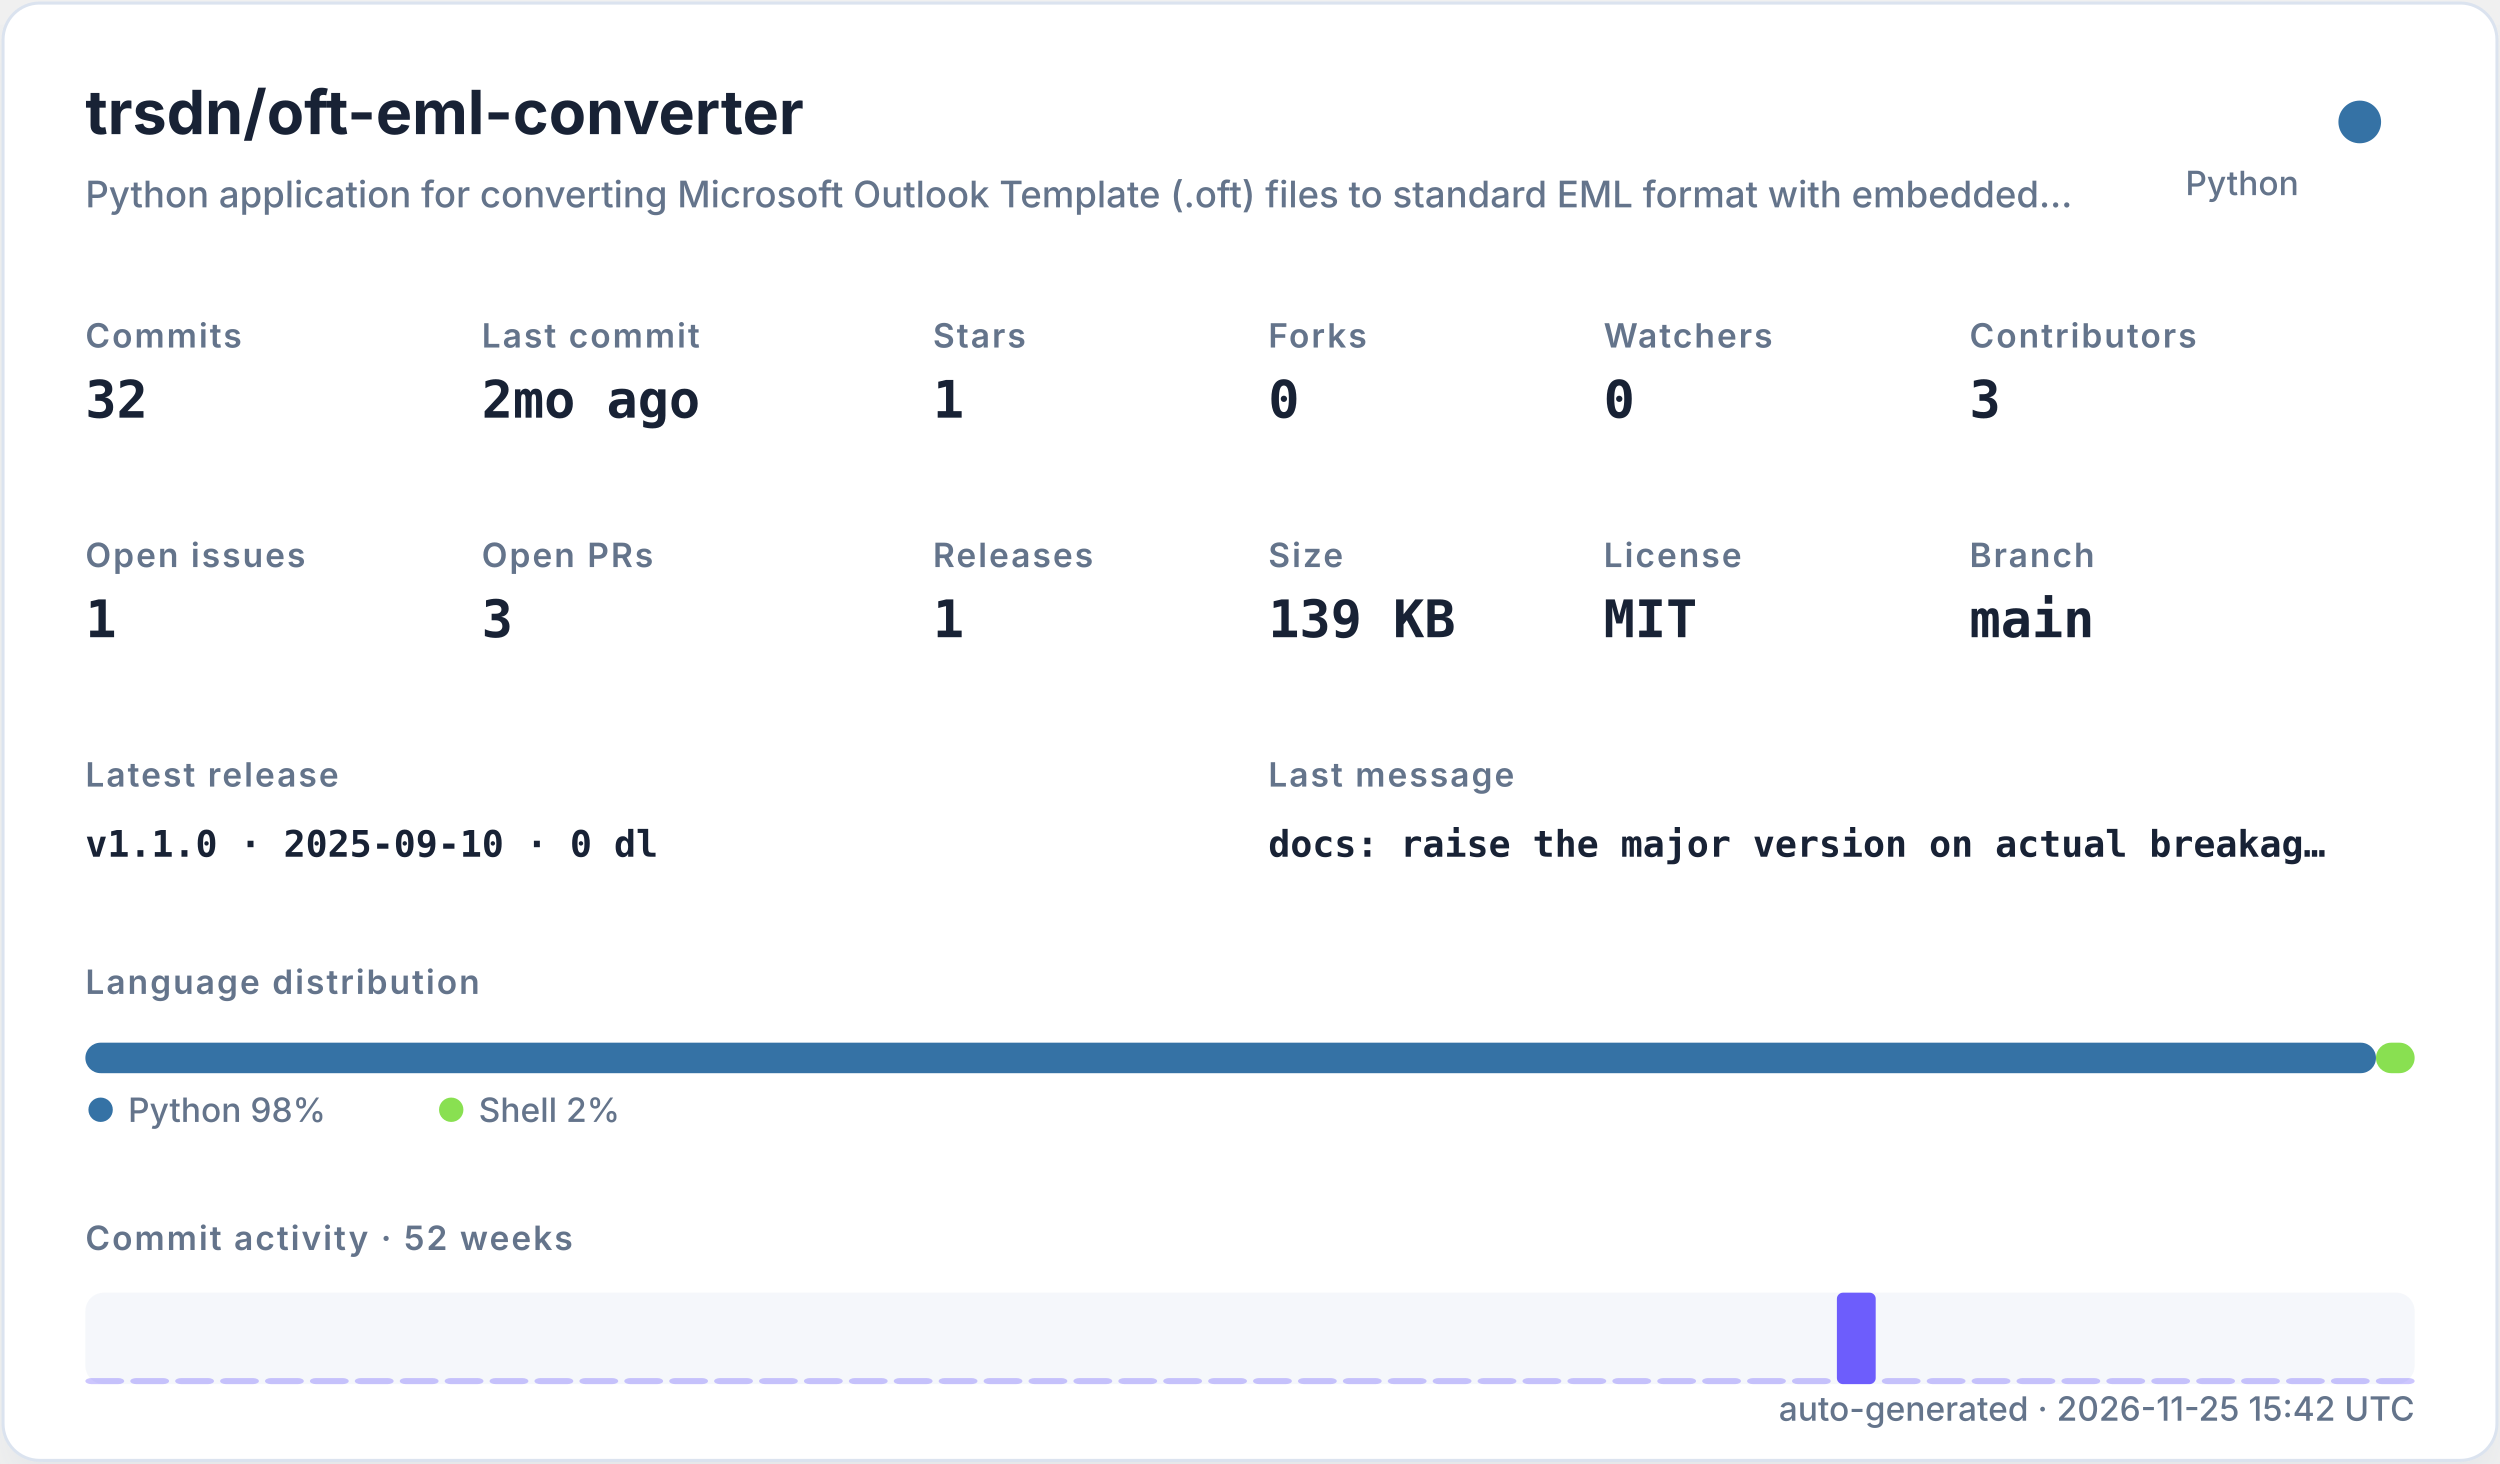
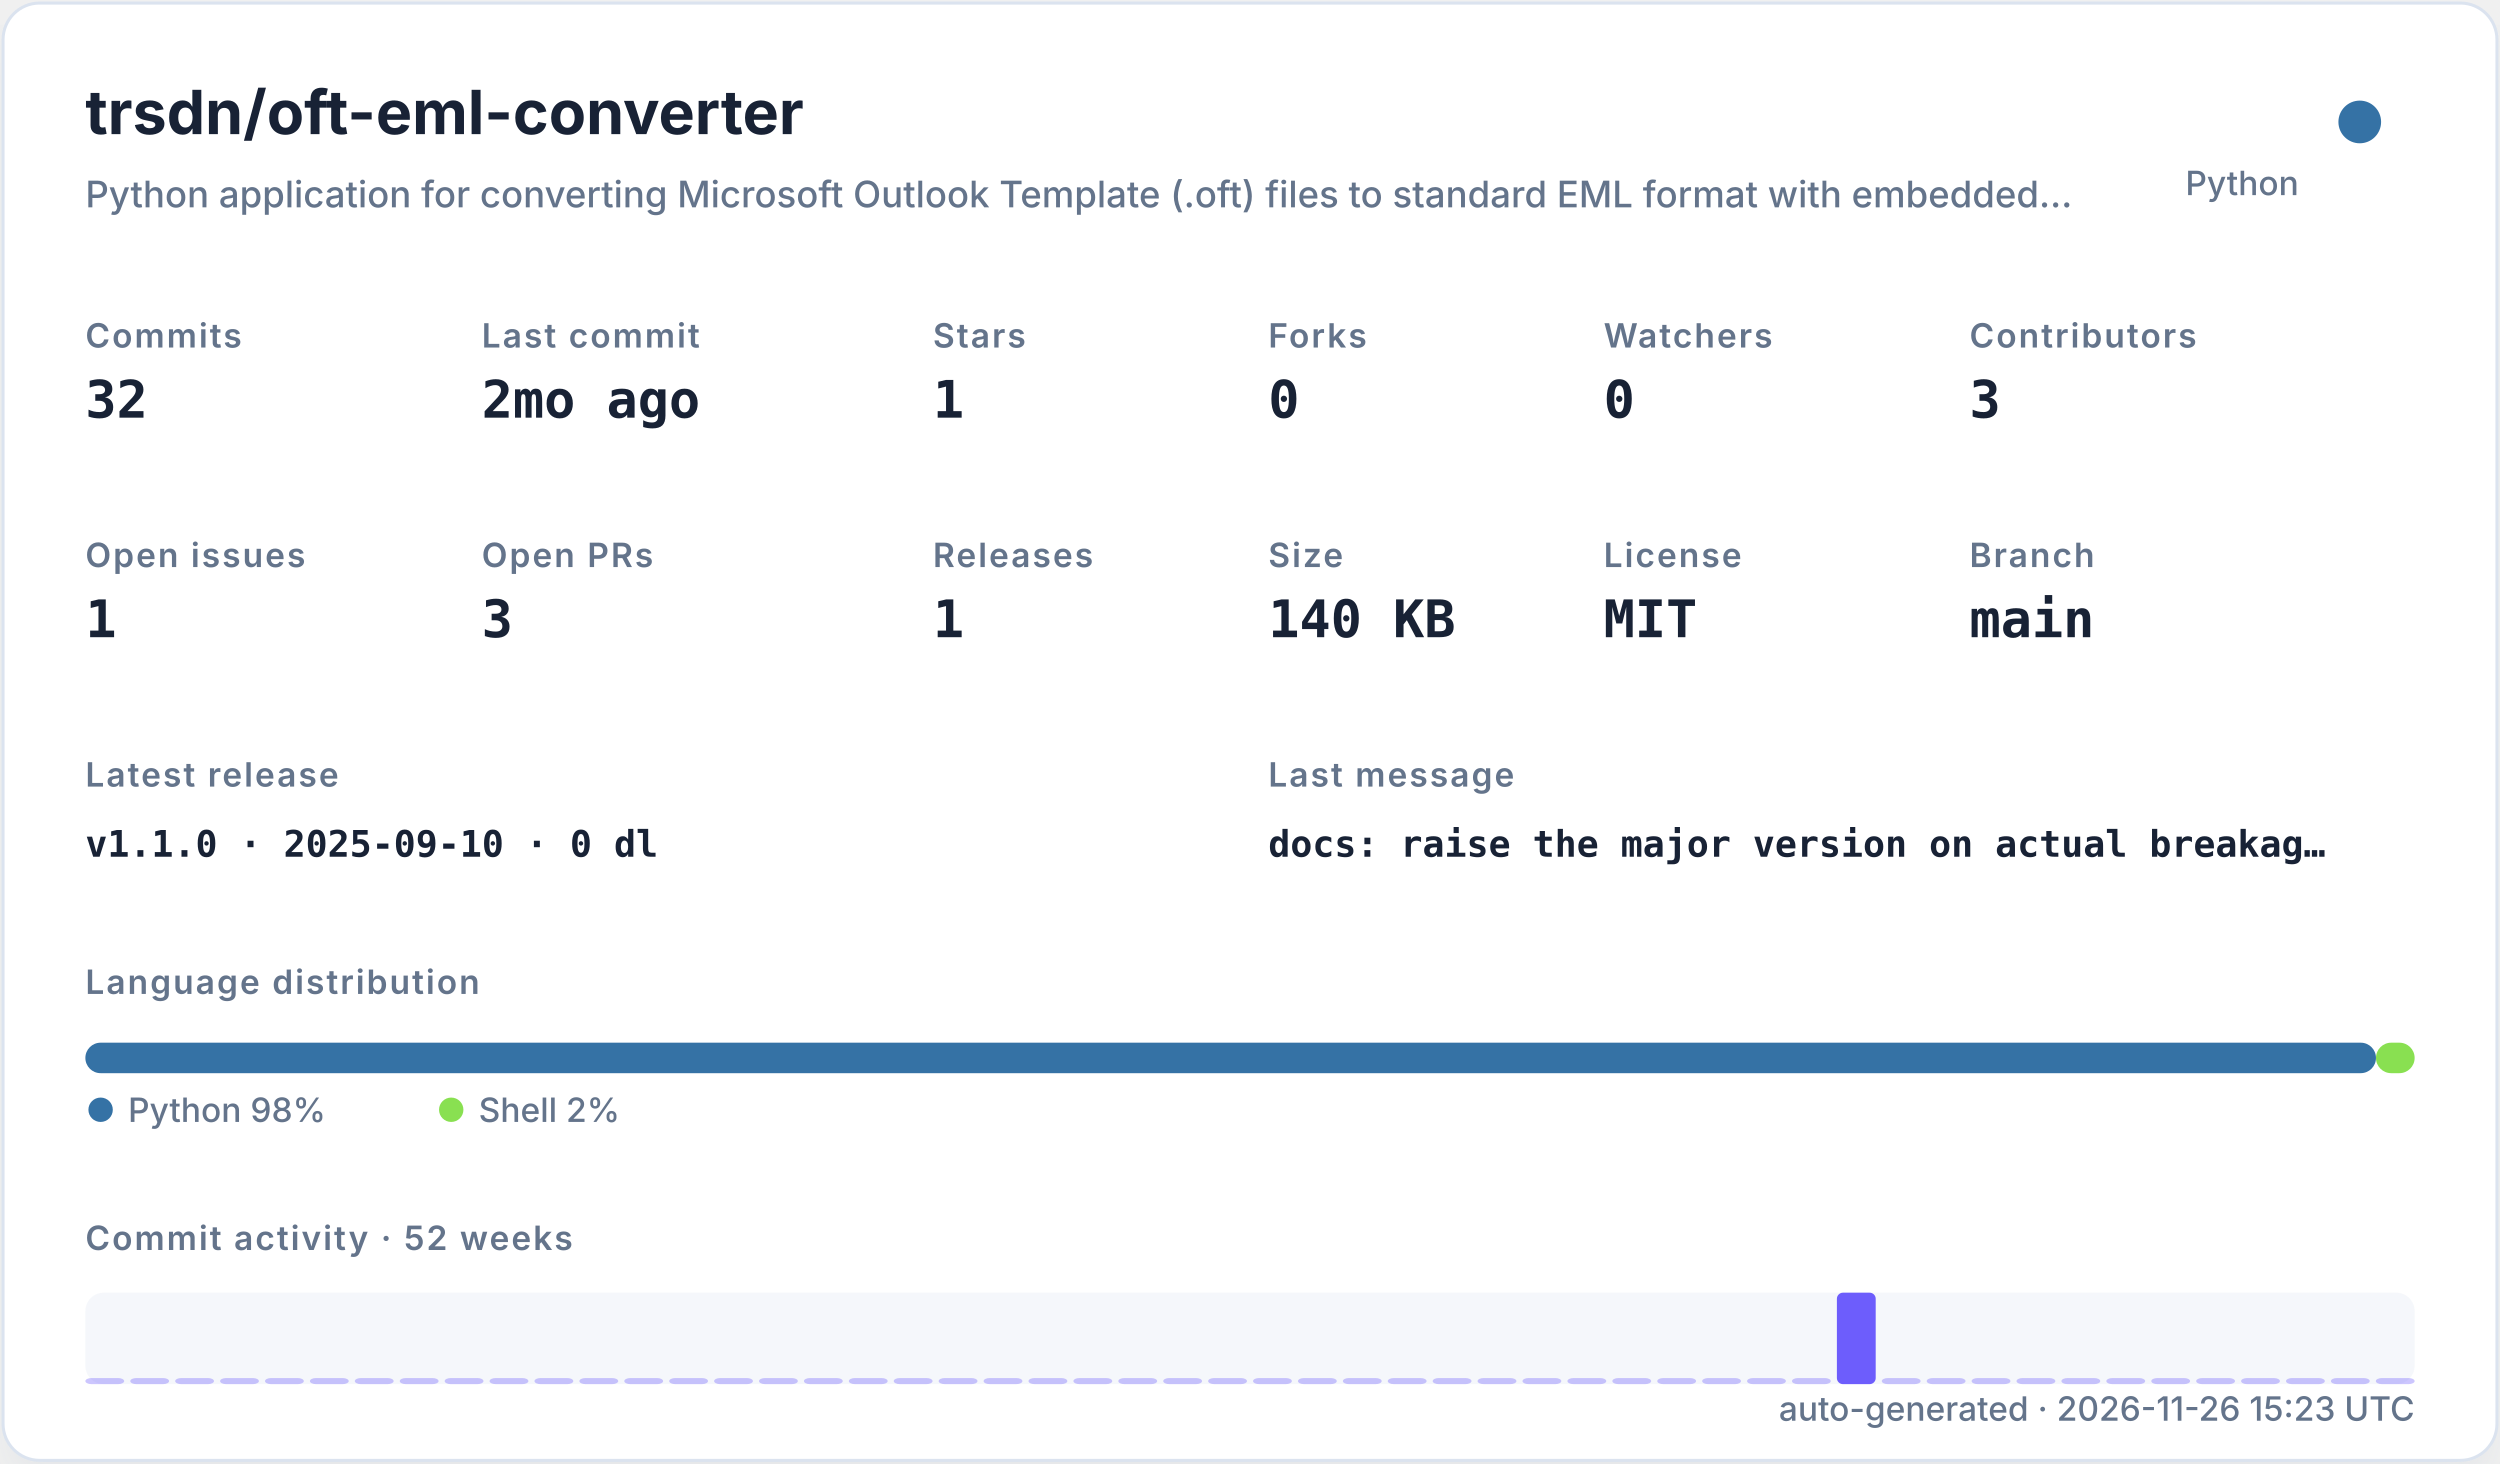
<svg xmlns="http://www.w3.org/2000/svg" width="820" height="480" viewBox="0 0 820 480" role="img">
  <defs>
    <filter id="shadow" x="-10%" y="-10%" width="120%" height="120%">
      <feDropShadow dx="0" dy="8" stdDeviation="10" flood-color="#94a3b8" flood-opacity="0.16" />
    </filter>
    <style>
    .title { font: 700 20px -apple-system,BlinkMacSystemFont,"Segoe UI",sans-serif; fill: #182235; }
    .subtitle { font: 500 12px -apple-system,BlinkMacSystemFont,"Segoe UI",sans-serif; fill: #64748b; }
    .label { font: 600 11px -apple-system,BlinkMacSystemFont,"Segoe UI",sans-serif; fill: #64748b; text-transform: uppercase; letter-spacing: .06em; }
    .value { font: 700 17px ui-monospace,SFMono-Regular,Menlo,monospace; fill: #182235; }
    .small { font: 500 11px -apple-system,BlinkMacSystemFont,"Segoe UI",sans-serif; fill: #64748b; }
    .tiny { font: 500 10px -apple-system,BlinkMacSystemFont,"Segoe UI",sans-serif; fill: #64748b; }
    .mono { font: 650 12px ui-monospace,SFMono-Regular,Menlo,monospace; fill: #182235; }
  </style>
  </defs>
  <rect x="1" y="1" width="818" height="478" rx="12" fill="#ffffff" stroke="#dbe3ef" filter="url(#shadow)" />
  <text x="28" y="44" class="title">trsdn/oft-eml-converter</text>
  <text x="28" y="68" class="subtitle">Python application for converting Microsoft Outlook Template (.oft) files to standard EML format with embedded…</text>
  <circle cx="774" cy="40" r="7" fill="#3572A5" />
  <text x="754" y="64" text-anchor="end" class="small">Python</text>
  <text x="28" y="114" class="label">Commits</text>
  <text x="28" y="137" class="value">32</text>
  <text x="158" y="114" class="label">Last commit</text>
  <text x="158" y="137" class="value">2mo ago</text>
  <text x="306" y="114" class="label">Stars</text>
  <text x="306" y="137" class="value">1</text>
  <text x="416" y="114" class="label">Forks</text>
  <text x="416" y="137" class="value">0</text>
  <text x="526" y="114" class="label">Watchers</text>
  <text x="526" y="137" class="value">0</text>
  <text x="646" y="114" class="label">Contributors</text>
  <text x="646" y="137" class="value">3</text>
  <text x="28" y="186" class="label">Open issues</text>
  <text x="28" y="209" class="value">1</text>
  <text x="158" y="186" class="label">Open PRs</text>
  <text x="158" y="209" class="value">3</text>
  <text x="306" y="186" class="label">Releases</text>
  <text x="306" y="209" class="value">1</text>
  <text x="416" y="186" class="label">Size</text>
-   <text x="416" y="209" class="value">139 KB</text>
+   <text x="416" y="209" class="value">140 KB</text>
  <text x="526" y="186" class="label">License</text>
  <text x="526" y="209" class="value">MIT</text>
  <text x="646" y="186" class="label">Branch</text>
  <text x="646" y="209" class="value">main</text>
  <text x="28" y="258" class="label">Latest release</text>
  <text x="28" y="281" class="mono">v1.1.0 · 2025-09-10 · 0 dl</text>
  <text x="416" y="258" class="label">Last message</text>
  <text x="416" y="281" class="mono">docs: raise the major version on actual breakag…</text>
  <text x="28" y="326" class="label">Language distribution</text>
  <rect x="28.00" y="342" width="751.32" height="10" rx="5" fill="#3572A5" />
  <rect x="779.32" y="342" width="12.68" height="10" rx="5" fill="#89e051" />
  <circle cx="33" cy="364" r="4" fill="#3572A5" />
  <text x="42" y="368" class="small">Python 98%</text>
  <circle cx="148" cy="364" r="4" fill="#89e051" />
  <text x="157" y="368" class="small">Shell 2%</text>
  <text x="28" y="410" class="label">Commit activity · 52 weeks</text>
  <rect x="28" y="424" width="764" height="30" rx="6" fill="#e8edf5" opacity=".42" />
  <rect x="28.00" y="452.00" width="12.73" height="2.00" rx="2" fill="#6d5dfc" opacity="0.35" />
  <rect x="42.73" y="452.00" width="12.73" height="2.00" rx="2" fill="#6d5dfc" opacity="0.35" />
  <rect x="57.46" y="452.00" width="12.73" height="2.00" rx="2" fill="#6d5dfc" opacity="0.35" />
  <rect x="72.19" y="452.00" width="12.73" height="2.00" rx="2" fill="#6d5dfc" opacity="0.35" />
  <rect x="86.92" y="452.00" width="12.73" height="2.00" rx="2" fill="#6d5dfc" opacity="0.35" />
  <rect x="101.65" y="452.00" width="12.73" height="2.00" rx="2" fill="#6d5dfc" opacity="0.35" />
  <rect x="116.38" y="452.00" width="12.73" height="2.00" rx="2" fill="#6d5dfc" opacity="0.35" />
  <rect x="131.12" y="452.00" width="12.73" height="2.00" rx="2" fill="#6d5dfc" opacity="0.35" />
  <rect x="145.85" y="452.00" width="12.73" height="2.00" rx="2" fill="#6d5dfc" opacity="0.35" />
  <rect x="160.58" y="452.00" width="12.73" height="2.00" rx="2" fill="#6d5dfc" opacity="0.35" />
  <rect x="175.31" y="452.00" width="12.73" height="2.00" rx="2" fill="#6d5dfc" opacity="0.35" />
  <rect x="190.04" y="452.00" width="12.73" height="2.00" rx="2" fill="#6d5dfc" opacity="0.35" />
  <rect x="204.77" y="452.00" width="12.73" height="2.00" rx="2" fill="#6d5dfc" opacity="0.35" />
  <rect x="219.50" y="452.00" width="12.73" height="2.00" rx="2" fill="#6d5dfc" opacity="0.35" />
  <rect x="234.23" y="452.00" width="12.73" height="2.00" rx="2" fill="#6d5dfc" opacity="0.35" />
  <rect x="248.96" y="452.00" width="12.73" height="2.00" rx="2" fill="#6d5dfc" opacity="0.35" />
  <rect x="263.69" y="452.00" width="12.73" height="2.00" rx="2" fill="#6d5dfc" opacity="0.35" />
  <rect x="278.42" y="452.00" width="12.73" height="2.00" rx="2" fill="#6d5dfc" opacity="0.35" />
  <rect x="293.15" y="452.00" width="12.73" height="2.00" rx="2" fill="#6d5dfc" opacity="0.35" />
  <rect x="307.88" y="452.00" width="12.73" height="2.00" rx="2" fill="#6d5dfc" opacity="0.35" />
  <rect x="322.62" y="452.00" width="12.73" height="2.00" rx="2" fill="#6d5dfc" opacity="0.35" />
  <rect x="337.35" y="452.00" width="12.73" height="2.00" rx="2" fill="#6d5dfc" opacity="0.35" />
  <rect x="352.08" y="452.00" width="12.73" height="2.00" rx="2" fill="#6d5dfc" opacity="0.35" />
  <rect x="366.81" y="452.00" width="12.73" height="2.00" rx="2" fill="#6d5dfc" opacity="0.35" />
  <rect x="381.54" y="452.00" width="12.73" height="2.00" rx="2" fill="#6d5dfc" opacity="0.35" />
  <rect x="396.27" y="452.00" width="12.73" height="2.00" rx="2" fill="#6d5dfc" opacity="0.35" />
  <rect x="411.00" y="452.00" width="12.73" height="2.00" rx="2" fill="#6d5dfc" opacity="0.35" />
  <rect x="425.73" y="452.00" width="12.73" height="2.00" rx="2" fill="#6d5dfc" opacity="0.35" />
  <rect x="440.46" y="452.00" width="12.73" height="2.00" rx="2" fill="#6d5dfc" opacity="0.35" />
  <rect x="455.19" y="452.00" width="12.73" height="2.00" rx="2" fill="#6d5dfc" opacity="0.35" />
  <rect x="469.92" y="452.00" width="12.73" height="2.00" rx="2" fill="#6d5dfc" opacity="0.35" />
  <rect x="484.65" y="452.00" width="12.73" height="2.00" rx="2" fill="#6d5dfc" opacity="0.35" />
  <rect x="499.38" y="452.00" width="12.73" height="2.00" rx="2" fill="#6d5dfc" opacity="0.35" />
  <rect x="514.12" y="452.00" width="12.73" height="2.00" rx="2" fill="#6d5dfc" opacity="0.35" />
  <rect x="528.85" y="452.00" width="12.73" height="2.00" rx="2" fill="#6d5dfc" opacity="0.35" />
  <rect x="543.58" y="452.00" width="12.73" height="2.00" rx="2" fill="#6d5dfc" opacity="0.35" />
  <rect x="558.31" y="452.00" width="12.73" height="2.00" rx="2" fill="#6d5dfc" opacity="0.35" />
  <rect x="573.04" y="452.00" width="12.73" height="2.00" rx="2" fill="#6d5dfc" opacity="0.35" />
  <rect x="587.77" y="452.00" width="12.73" height="2.00" rx="2" fill="#6d5dfc" opacity="0.35" />
  <rect x="602.50" y="424.00" width="12.73" height="30.00" rx="2" fill="#6d5dfc" opacity="1.00" />
  <rect x="617.23" y="452.00" width="12.73" height="2.00" rx="2" fill="#6d5dfc" opacity="0.35" />
  <rect x="631.96" y="452.00" width="12.73" height="2.00" rx="2" fill="#6d5dfc" opacity="0.35" />
  <rect x="646.69" y="452.00" width="12.73" height="2.00" rx="2" fill="#6d5dfc" opacity="0.35" />
  <rect x="661.42" y="452.00" width="12.73" height="2.00" rx="2" fill="#6d5dfc" opacity="0.35" />
  <rect x="676.15" y="452.00" width="12.73" height="2.00" rx="2" fill="#6d5dfc" opacity="0.35" />
  <rect x="690.88" y="452.00" width="12.73" height="2.00" rx="2" fill="#6d5dfc" opacity="0.35" />
  <rect x="705.62" y="452.00" width="12.73" height="2.00" rx="2" fill="#6d5dfc" opacity="0.35" />
  <rect x="720.35" y="452.00" width="12.73" height="2.00" rx="2" fill="#6d5dfc" opacity="0.35" />
  <rect x="735.08" y="452.00" width="12.73" height="2.00" rx="2" fill="#6d5dfc" opacity="0.35" />
  <rect x="749.81" y="452.00" width="12.73" height="2.00" rx="2" fill="#6d5dfc" opacity="0.35" />
  <rect x="764.54" y="452.00" width="12.73" height="2.00" rx="2" fill="#6d5dfc" opacity="0.35" />
  <rect x="779.27" y="452.00" width="12.73" height="2.00" rx="2" fill="#6d5dfc" opacity="0.35" />
-   <text x="792" y="466" text-anchor="end" class="small">auto-generated · 2026-11-25 15:42 UTC</text>
+   <text x="792" y="466" text-anchor="end" class="small">auto-generated · 2026-11-26 15:23 UTC</text>
</svg>
